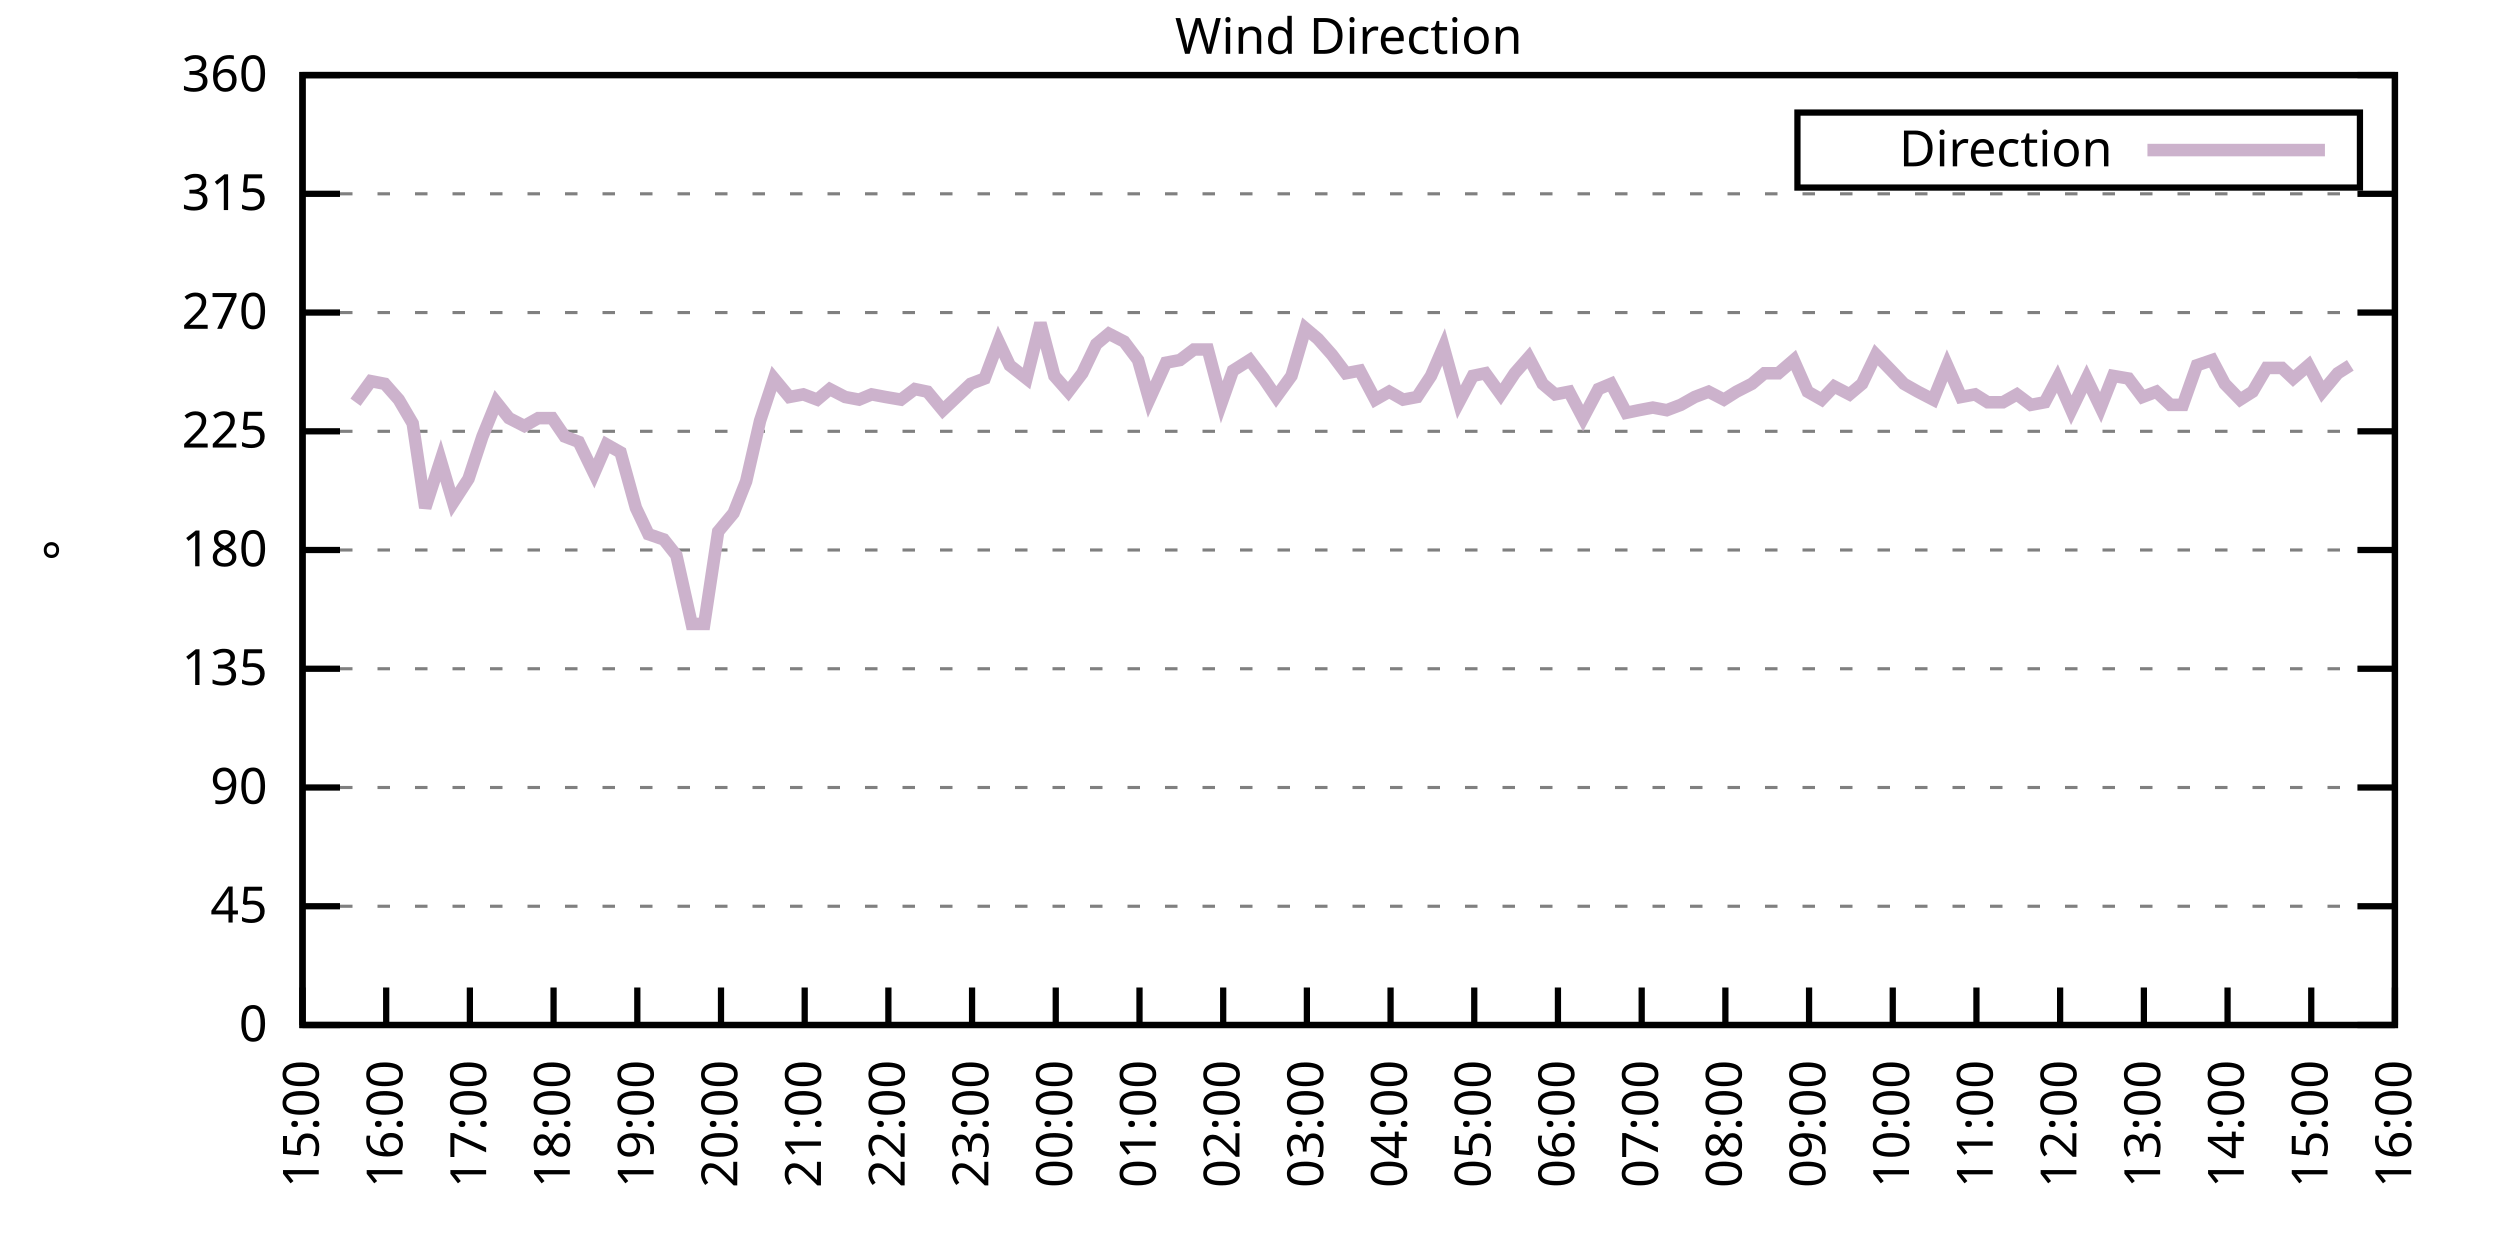
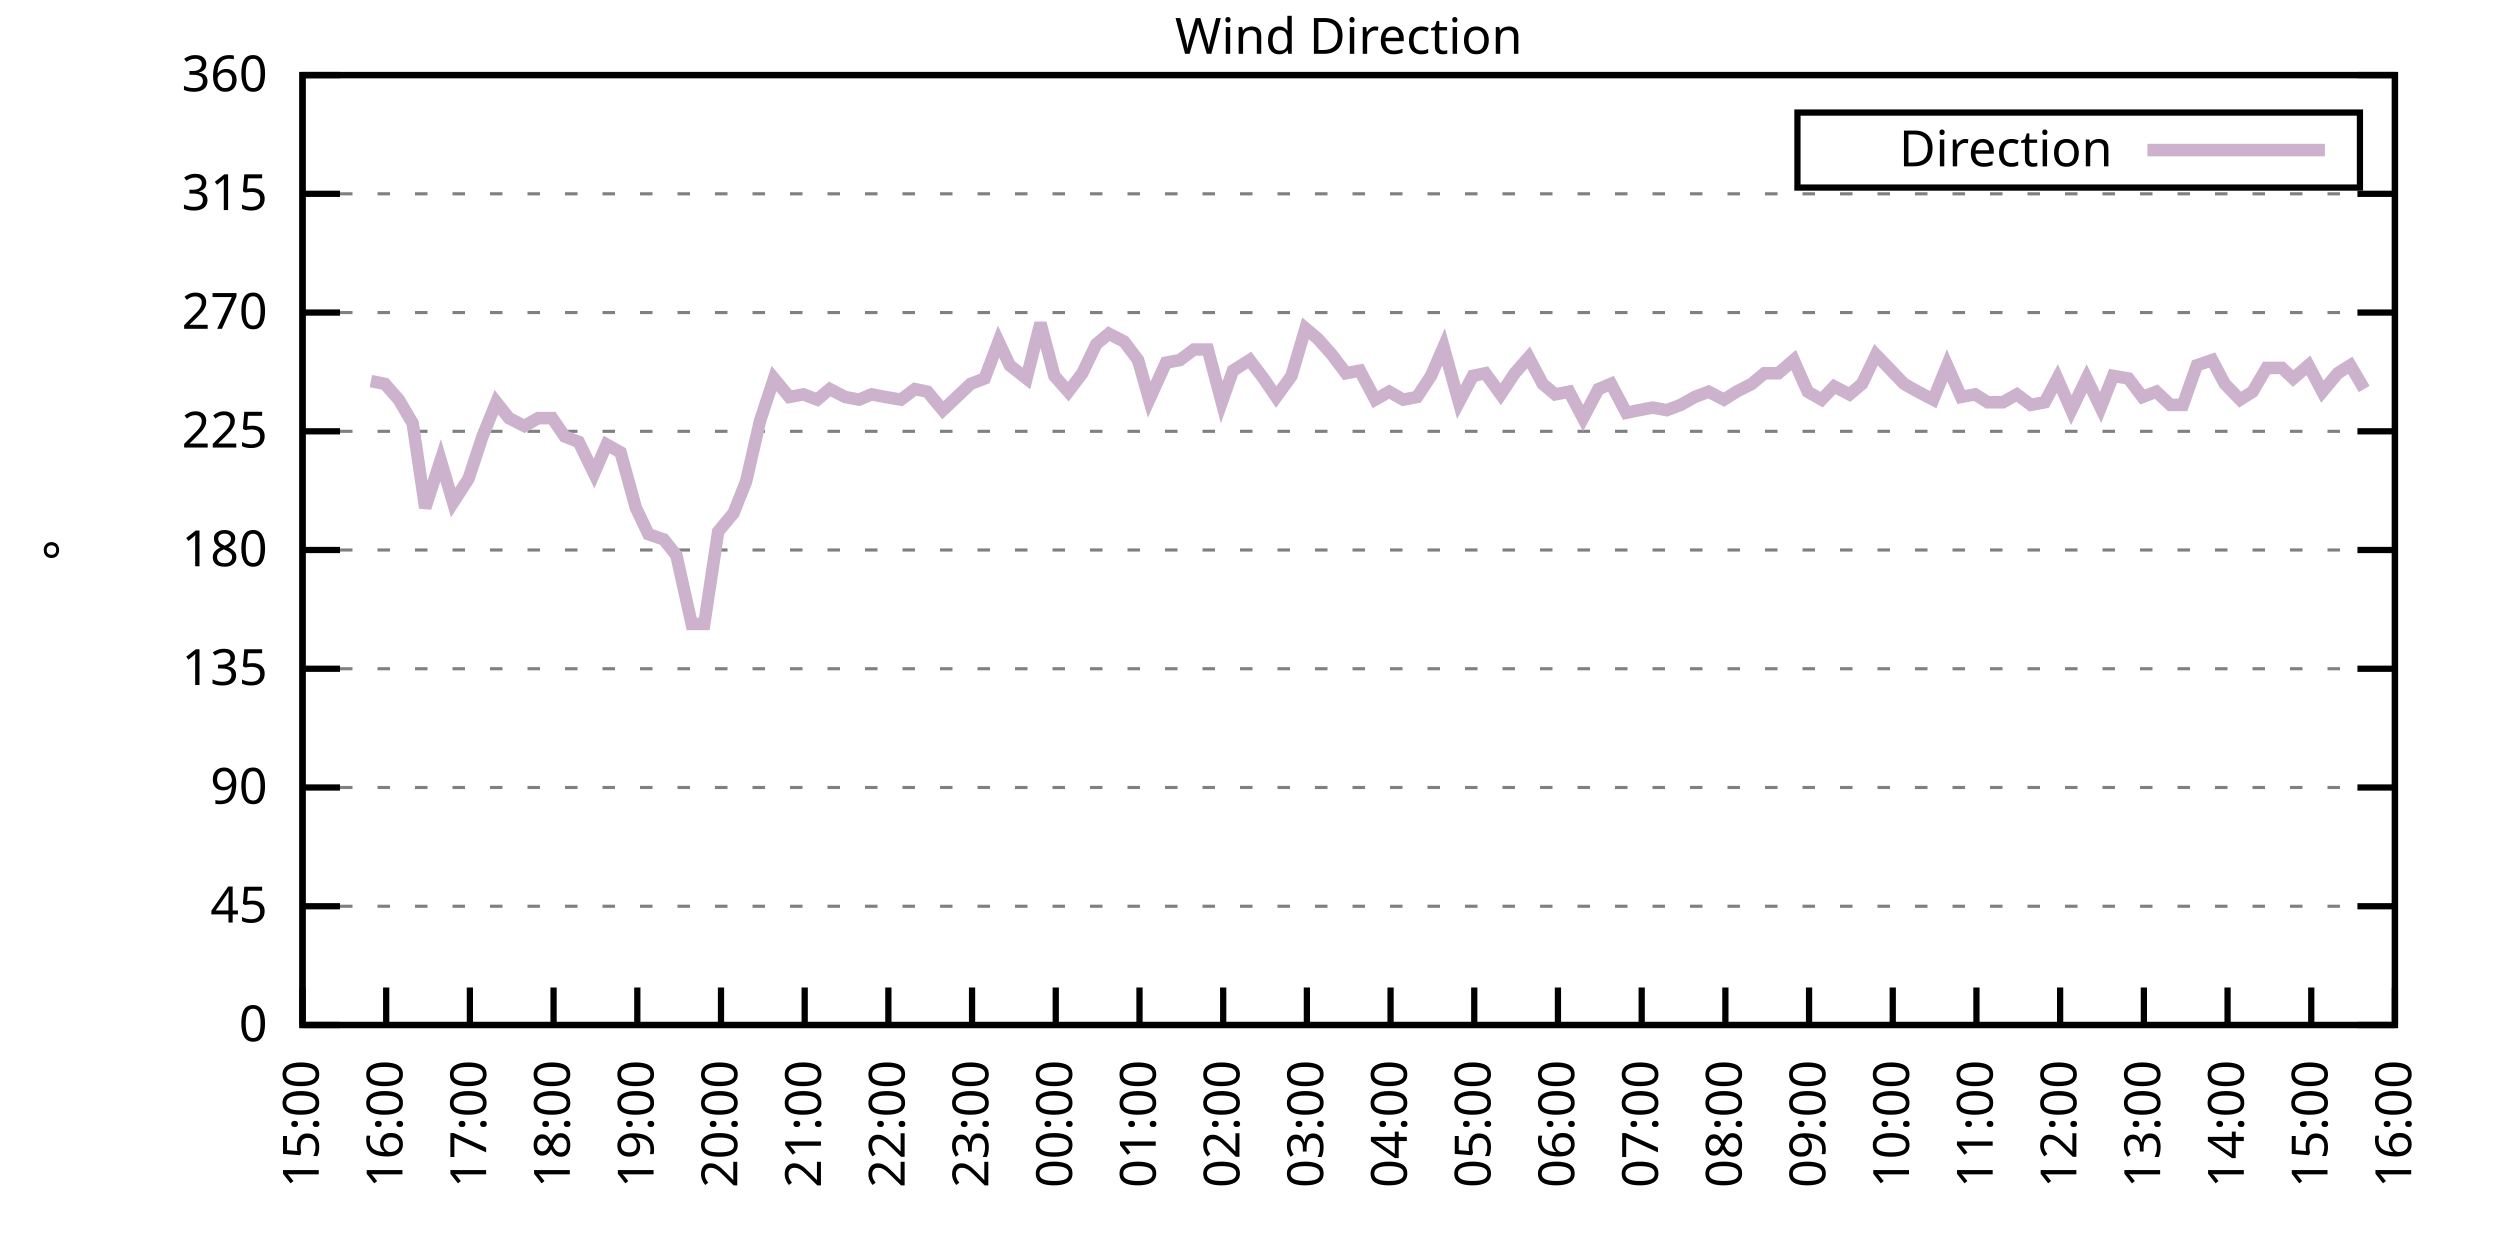
<svg xmlns="http://www.w3.org/2000/svg" xmlns:xlink="http://www.w3.org/1999/xlink" width="400" height="200" viewBox="0 0 400 200">
  <g id="gnuplot_canvas">
    <rect x="0" y="0" width="400" height="200" fill="none" />
    <defs>
      <circle id="gpDot" r="0.5" stroke-width="0.5" stroke="currentColor" />
      <path id="gpPt0" stroke-width="0.333" stroke="currentColor" d="M-1,0 h2 M0,-1 v2" />
      <path id="gpPt1" stroke-width="0.333" stroke="currentColor" d="M-1,-1 L1,1 M1,-1 L-1,1" />
      <path id="gpPt2" stroke-width="0.333" stroke="currentColor" d="M-1,0 L1,0 M0,-1 L0,1 M-1,-1 L1,1 M-1,1 L1,-1" />
      <rect id="gpPt3" stroke-width="0.333" stroke="currentColor" x="-1" y="-1" width="2" height="2" />
      <rect id="gpPt4" stroke-width="0.333" stroke="currentColor" fill="currentColor" x="-1" y="-1" width="2" height="2" />
      <circle id="gpPt5" stroke-width="0.333" stroke="currentColor" cx="0" cy="0" r="1" />
      <use xlink:href="#gpPt5" id="gpPt6" fill="currentColor" stroke="none" />
      <path id="gpPt7" stroke-width="0.333" stroke="currentColor" d="M0,-1.33 L-1.33,0.67 L1.33,0.67 z" />
      <use xlink:href="#gpPt7" id="gpPt8" fill="currentColor" stroke="none" />
      <use xlink:href="#gpPt7" id="gpPt9" stroke="currentColor" transform="rotate(180)" />
      <use xlink:href="#gpPt9" id="gpPt10" fill="currentColor" stroke="none" />
      <use xlink:href="#gpPt3" id="gpPt11" stroke="currentColor" transform="rotate(45)" />
      <use xlink:href="#gpPt11" id="gpPt12" fill="currentColor" stroke="none" />
      <path id="gpPt13" stroke-width="0.333" stroke="currentColor" d="M0,1.330 L1.265,0.411 L0.782,-1.067 L-0.782,-1.076 L-1.265,0.411 z" />
      <use xlink:href="#gpPt13" id="gpPt14" fill="currentColor" stroke="none" />
      <filter id="textbox" filterUnits="objectBoundingBox" x="0" y="0" height="1" width="1">
        <feFlood flood-color="white" flood-opacity="1" result="bgnd" />
        <feComposite in="SourceGraphic" in2="bgnd" operator="atop" />
      </filter>
      <filter id="greybox" filterUnits="objectBoundingBox" x="0" y="0" height="1" width="1">
        <feFlood flood-color="lightgrey" flood-opacity="1" result="grey" />
        <feComposite in="SourceGraphic" in2="grey" operator="atop" />
      </filter>
    </defs>
    <g fill="none" color="white" stroke="currentColor" stroke-width="1.00" stroke-linecap="butt" stroke-linejoin="miter">
</g>
    <g fill="none" color="black" stroke="currentColor" stroke-width="1.00" stroke-linecap="butt" stroke-linejoin="miter">
      <g stroke="none" shape-rendering="crispEdges">
        <polygon fill="rgb(255, 255, 255)" points="48.40,164.00 383.18,164.00 383.18,12.02 48.40,12.02 " />
      </g>
    </g>
    <g fill="none" color="black" stroke="currentColor" stroke-width="1.00" stroke-linecap="butt" stroke-linejoin="miter">
</g>
    <g fill="none" color="black" stroke="black" stroke-width="0.50" stroke-linecap="butt" stroke-linejoin="miter">
</g>
    <g fill="none" color="gray" stroke="currentColor" stroke-width="0.50" stroke-linecap="butt" stroke-linejoin="miter">
      <path stroke="gray" stroke-dasharray="2,4" class="gridline" d="M48.40,164.00 L383.19,164.00  " />
    </g>
    <g fill="none" color="gray" stroke="gray" stroke-width="1.00" stroke-linecap="butt" stroke-linejoin="miter">
</g>
    <g fill="none" color="black" stroke="currentColor" stroke-width="1.00" stroke-linecap="butt" stroke-linejoin="miter">
      <path stroke="black" d="M48.40,164.00 L54.40,164.00 M383.19,164.00 L377.19,164.00  " />
      <g transform="translate(42.80,166.60)" stroke="none" fill="black" font-family="Sans" font-size="8.00" text-anchor="end">
        <text>
          <tspan font-family="Sans"> 0</tspan>
        </text>
      </g>
    </g>
    <g fill="none" color="black" stroke="currentColor" stroke-width="1.00" stroke-linecap="butt" stroke-linejoin="miter">
</g>
    <g fill="none" color="black" stroke="black" stroke-width="0.50" stroke-linecap="butt" stroke-linejoin="miter">
</g>
    <g fill="none" color="gray" stroke="currentColor" stroke-width="0.50" stroke-linecap="butt" stroke-linejoin="miter">
      <path stroke="gray" stroke-dasharray="2,4" class="gridline" d="M48.40,145.00 L383.19,145.00  " />
    </g>
    <g fill="none" color="gray" stroke="gray" stroke-width="1.00" stroke-linecap="butt" stroke-linejoin="miter">
</g>
    <g fill="none" color="black" stroke="currentColor" stroke-width="1.00" stroke-linecap="butt" stroke-linejoin="miter">
      <path stroke="black" d="M48.40,145.00 L54.40,145.00 M383.19,145.00 L377.19,145.00  " />
      <g transform="translate(42.80,147.60)" stroke="none" fill="black" font-family="Sans" font-size="8.00" text-anchor="end">
        <text>
          <tspan font-family="Sans"> 45</tspan>
        </text>
      </g>
    </g>
    <g fill="none" color="black" stroke="currentColor" stroke-width="1.00" stroke-linecap="butt" stroke-linejoin="miter">
</g>
    <g fill="none" color="black" stroke="black" stroke-width="0.50" stroke-linecap="butt" stroke-linejoin="miter">
</g>
    <g fill="none" color="gray" stroke="currentColor" stroke-width="0.50" stroke-linecap="butt" stroke-linejoin="miter">
      <path stroke="gray" stroke-dasharray="2,4" class="gridline" d="M48.40,126.00 L383.19,126.00  " />
    </g>
    <g fill="none" color="gray" stroke="gray" stroke-width="1.00" stroke-linecap="butt" stroke-linejoin="miter">
</g>
    <g fill="none" color="black" stroke="currentColor" stroke-width="1.00" stroke-linecap="butt" stroke-linejoin="miter">
      <path stroke="black" d="M48.40,126.00 L54.40,126.00 M383.19,126.00 L377.19,126.00  " />
      <g transform="translate(42.80,128.60)" stroke="none" fill="black" font-family="Sans" font-size="8.00" text-anchor="end">
        <text>
          <tspan font-family="Sans"> 90</tspan>
        </text>
      </g>
    </g>
    <g fill="none" color="black" stroke="currentColor" stroke-width="1.00" stroke-linecap="butt" stroke-linejoin="miter">
</g>
    <g fill="none" color="black" stroke="black" stroke-width="0.50" stroke-linecap="butt" stroke-linejoin="miter">
</g>
    <g fill="none" color="gray" stroke="currentColor" stroke-width="0.50" stroke-linecap="butt" stroke-linejoin="miter">
      <path stroke="gray" stroke-dasharray="2,4" class="gridline" d="M48.40,107.00 L383.19,107.00  " />
    </g>
    <g fill="none" color="gray" stroke="gray" stroke-width="1.00" stroke-linecap="butt" stroke-linejoin="miter">
</g>
    <g fill="none" color="black" stroke="currentColor" stroke-width="1.00" stroke-linecap="butt" stroke-linejoin="miter">
      <path stroke="black" d="M48.40,107.00 L54.40,107.00 M383.19,107.00 L377.19,107.00  " />
      <g transform="translate(42.80,109.60)" stroke="none" fill="black" font-family="Sans" font-size="8.00" text-anchor="end">
        <text>
          <tspan font-family="Sans"> 135</tspan>
        </text>
      </g>
    </g>
    <g fill="none" color="black" stroke="currentColor" stroke-width="1.00" stroke-linecap="butt" stroke-linejoin="miter">
</g>
    <g fill="none" color="black" stroke="black" stroke-width="0.50" stroke-linecap="butt" stroke-linejoin="miter">
</g>
    <g fill="none" color="gray" stroke="currentColor" stroke-width="0.50" stroke-linecap="butt" stroke-linejoin="miter">
      <path stroke="gray" stroke-dasharray="2,4" class="gridline" d="M48.40,88.00 L383.19,88.00  " />
    </g>
    <g fill="none" color="gray" stroke="gray" stroke-width="1.00" stroke-linecap="butt" stroke-linejoin="miter">
</g>
    <g fill="none" color="black" stroke="currentColor" stroke-width="1.00" stroke-linecap="butt" stroke-linejoin="miter">
      <path stroke="black" d="M48.40,88.00 L54.40,88.00 M383.19,88.00 L377.19,88.00  " />
      <g transform="translate(42.80,90.60)" stroke="none" fill="black" font-family="Sans" font-size="8.00" text-anchor="end">
        <text>
          <tspan font-family="Sans"> 180</tspan>
        </text>
      </g>
    </g>
    <g fill="none" color="black" stroke="currentColor" stroke-width="1.00" stroke-linecap="butt" stroke-linejoin="miter">
</g>
    <g fill="none" color="black" stroke="black" stroke-width="0.50" stroke-linecap="butt" stroke-linejoin="miter">
</g>
    <g fill="none" color="gray" stroke="currentColor" stroke-width="0.50" stroke-linecap="butt" stroke-linejoin="miter">
      <path stroke="gray" stroke-dasharray="2,4" class="gridline" d="M48.40,69.01 L383.19,69.01  " />
    </g>
    <g fill="none" color="gray" stroke="gray" stroke-width="1.00" stroke-linecap="butt" stroke-linejoin="miter">
</g>
    <g fill="none" color="black" stroke="currentColor" stroke-width="1.00" stroke-linecap="butt" stroke-linejoin="miter">
      <path stroke="black" d="M48.40,69.01 L54.40,69.01 M383.19,69.01 L377.19,69.01  " />
      <g transform="translate(42.80,71.61)" stroke="none" fill="black" font-family="Sans" font-size="8.00" text-anchor="end">
        <text>
          <tspan font-family="Sans"> 225</tspan>
        </text>
      </g>
    </g>
    <g fill="none" color="black" stroke="currentColor" stroke-width="1.00" stroke-linecap="butt" stroke-linejoin="miter">
</g>
    <g fill="none" color="black" stroke="black" stroke-width="0.50" stroke-linecap="butt" stroke-linejoin="miter">
</g>
    <g fill="none" color="gray" stroke="currentColor" stroke-width="0.50" stroke-linecap="butt" stroke-linejoin="miter">
      <path stroke="gray" stroke-dasharray="2,4" class="gridline" d="M48.40,50.01 L383.19,50.01  " />
    </g>
    <g fill="none" color="gray" stroke="gray" stroke-width="1.00" stroke-linecap="butt" stroke-linejoin="miter">
</g>
    <g fill="none" color="black" stroke="currentColor" stroke-width="1.00" stroke-linecap="butt" stroke-linejoin="miter">
      <path stroke="black" d="M48.40,50.01 L54.40,50.01 M383.19,50.01 L377.19,50.01  " />
      <g transform="translate(42.80,52.61)" stroke="none" fill="black" font-family="Sans" font-size="8.00" text-anchor="end">
        <text>
          <tspan font-family="Sans"> 270</tspan>
        </text>
      </g>
    </g>
    <g fill="none" color="black" stroke="currentColor" stroke-width="1.00" stroke-linecap="butt" stroke-linejoin="miter">
</g>
    <g fill="none" color="black" stroke="black" stroke-width="0.50" stroke-linecap="butt" stroke-linejoin="miter">
</g>
    <g fill="none" color="gray" stroke="currentColor" stroke-width="0.50" stroke-linecap="butt" stroke-linejoin="miter">
      <path stroke="gray" stroke-dasharray="2,4" class="gridline" d="M48.40,31.01 L383.19,31.01  " />
    </g>
    <g fill="none" color="gray" stroke="gray" stroke-width="1.00" stroke-linecap="butt" stroke-linejoin="miter">
</g>
    <g fill="none" color="black" stroke="currentColor" stroke-width="1.00" stroke-linecap="butt" stroke-linejoin="miter">
      <path stroke="black" d="M48.40,31.01 L54.40,31.01 M383.19,31.01 L377.19,31.01  " />
      <g transform="translate(42.80,33.61)" stroke="none" fill="black" font-family="Sans" font-size="8.00" text-anchor="end">
        <text>
          <tspan font-family="Sans"> 315</tspan>
        </text>
      </g>
    </g>
    <g fill="none" color="black" stroke="currentColor" stroke-width="1.00" stroke-linecap="butt" stroke-linejoin="miter">
</g>
    <g fill="none" color="black" stroke="black" stroke-width="0.50" stroke-linecap="butt" stroke-linejoin="miter">
</g>
    <g fill="none" color="gray" stroke="currentColor" stroke-width="0.50" stroke-linecap="butt" stroke-linejoin="miter">
      <path stroke="gray" stroke-dasharray="2,4" class="gridline" d="M48.40,12.01 L383.19,12.01  " />
    </g>
    <g fill="none" color="gray" stroke="gray" stroke-width="1.00" stroke-linecap="butt" stroke-linejoin="miter">
</g>
    <g fill="none" color="black" stroke="currentColor" stroke-width="1.00" stroke-linecap="butt" stroke-linejoin="miter">
      <path stroke="black" d="M48.40,12.01 L54.40,12.01 M383.19,12.01 L377.19,12.01  " />
      <g transform="translate(42.80,14.61)" stroke="none" fill="black" font-family="Sans" font-size="8.00" text-anchor="end">
        <text>
          <tspan font-family="Sans"> 360</tspan>
        </text>
      </g>
    </g>
    <g fill="none" color="black" stroke="currentColor" stroke-width="1.00" stroke-linecap="butt" stroke-linejoin="miter">
      <path stroke="black" d="M48.40,164.00 L48.40,158.00  " />
      <g transform="translate(51.00,169.60) rotate(270.00)" stroke="none" fill="black" font-family="Sans" font-size="8.00" text-anchor="end">
        <text>
          <tspan font-family="Sans">15:00</tspan>
        </text>
      </g>
    </g>
    <g fill="none" color="black" stroke="currentColor" stroke-width="1.00" stroke-linecap="butt" stroke-linejoin="miter">
      <path stroke="black" d="M61.79,164.00 L61.79,158.00  " />
      <g transform="translate(64.39,169.60) rotate(270.00)" stroke="none" fill="black" font-family="Sans" font-size="8.00" text-anchor="end">
        <text>
          <tspan font-family="Sans">16:00</tspan>
        </text>
      </g>
    </g>
    <g fill="none" color="black" stroke="currentColor" stroke-width="1.00" stroke-linecap="butt" stroke-linejoin="miter">
      <path stroke="black" d="M75.18,164.00 L75.18,158.00  " />
      <g transform="translate(77.78,169.60) rotate(270.00)" stroke="none" fill="black" font-family="Sans" font-size="8.00" text-anchor="end">
        <text>
          <tspan font-family="Sans">17:00</tspan>
        </text>
      </g>
    </g>
    <g fill="none" color="black" stroke="currentColor" stroke-width="1.00" stroke-linecap="butt" stroke-linejoin="miter">
      <path stroke="black" d="M88.57,164.00 L88.57,158.00  " />
      <g transform="translate(91.17,169.60) rotate(270.00)" stroke="none" fill="black" font-family="Sans" font-size="8.00" text-anchor="end">
        <text>
          <tspan font-family="Sans">18:00</tspan>
        </text>
      </g>
    </g>
    <g fill="none" color="black" stroke="currentColor" stroke-width="1.00" stroke-linecap="butt" stroke-linejoin="miter">
      <path stroke="black" d="M101.97,164.00 L101.97,158.00  " />
      <g transform="translate(104.57,169.60) rotate(270.00)" stroke="none" fill="black" font-family="Sans" font-size="8.00" text-anchor="end">
        <text>
          <tspan font-family="Sans">19:00</tspan>
        </text>
      </g>
    </g>
    <g fill="none" color="black" stroke="currentColor" stroke-width="1.00" stroke-linecap="butt" stroke-linejoin="miter">
      <path stroke="black" d="M115.36,164.00 L115.36,158.00  " />
      <g transform="translate(117.96,169.60) rotate(270.00)" stroke="none" fill="black" font-family="Sans" font-size="8.00" text-anchor="end">
        <text>
          <tspan font-family="Sans">20:00</tspan>
        </text>
      </g>
    </g>
    <g fill="none" color="black" stroke="currentColor" stroke-width="1.00" stroke-linecap="butt" stroke-linejoin="miter">
      <path stroke="black" d="M128.75,164.00 L128.75,158.00  " />
      <g transform="translate(131.35,169.60) rotate(270.00)" stroke="none" fill="black" font-family="Sans" font-size="8.00" text-anchor="end">
        <text>
          <tspan font-family="Sans">21:00</tspan>
        </text>
      </g>
    </g>
    <g fill="none" color="black" stroke="currentColor" stroke-width="1.00" stroke-linecap="butt" stroke-linejoin="miter">
      <path stroke="black" d="M142.14,164.00 L142.14,158.00  " />
      <g transform="translate(144.74,169.60) rotate(270.00)" stroke="none" fill="black" font-family="Sans" font-size="8.00" text-anchor="end">
        <text>
          <tspan font-family="Sans">22:00</tspan>
        </text>
      </g>
    </g>
    <g fill="none" color="black" stroke="currentColor" stroke-width="1.00" stroke-linecap="butt" stroke-linejoin="miter">
      <path stroke="black" d="M155.53,164.00 L155.53,158.00  " />
      <g transform="translate(158.13,169.60) rotate(270.00)" stroke="none" fill="black" font-family="Sans" font-size="8.00" text-anchor="end">
        <text>
          <tspan font-family="Sans">23:00</tspan>
        </text>
      </g>
    </g>
    <g fill="none" color="black" stroke="currentColor" stroke-width="1.00" stroke-linecap="butt" stroke-linejoin="miter">
      <path stroke="black" d="M168.92,164.00 L168.92,158.00  " />
      <g transform="translate(171.52,169.60) rotate(270.00)" stroke="none" fill="black" font-family="Sans" font-size="8.00" text-anchor="end">
        <text>
          <tspan font-family="Sans">00:00</tspan>
        </text>
      </g>
    </g>
    <g fill="none" color="black" stroke="currentColor" stroke-width="1.00" stroke-linecap="butt" stroke-linejoin="miter">
      <path stroke="black" d="M182.32,164.00 L182.32,158.00  " />
      <g transform="translate(184.92,169.60) rotate(270.00)" stroke="none" fill="black" font-family="Sans" font-size="8.00" text-anchor="end">
        <text>
          <tspan font-family="Sans">01:00</tspan>
        </text>
      </g>
    </g>
    <g fill="none" color="black" stroke="currentColor" stroke-width="1.00" stroke-linecap="butt" stroke-linejoin="miter">
      <path stroke="black" d="M195.71,164.00 L195.71,158.00  " />
      <g transform="translate(198.31,169.60) rotate(270.00)" stroke="none" fill="black" font-family="Sans" font-size="8.00" text-anchor="end">
        <text>
          <tspan font-family="Sans">02:00</tspan>
        </text>
      </g>
    </g>
    <g fill="none" color="black" stroke="currentColor" stroke-width="1.00" stroke-linecap="butt" stroke-linejoin="miter">
      <path stroke="black" d="M209.10,164.00 L209.10,158.00  " />
      <g transform="translate(211.70,169.60) rotate(270.00)" stroke="none" fill="black" font-family="Sans" font-size="8.00" text-anchor="end">
        <text>
          <tspan font-family="Sans">03:00</tspan>
        </text>
      </g>
    </g>
    <g fill="none" color="black" stroke="currentColor" stroke-width="1.00" stroke-linecap="butt" stroke-linejoin="miter">
      <path stroke="black" d="M222.49,164.00 L222.49,158.00  " />
      <g transform="translate(225.09,169.60) rotate(270.00)" stroke="none" fill="black" font-family="Sans" font-size="8.00" text-anchor="end">
        <text>
          <tspan font-family="Sans">04:00</tspan>
        </text>
      </g>
    </g>
    <g fill="none" color="black" stroke="currentColor" stroke-width="1.00" stroke-linecap="butt" stroke-linejoin="miter">
      <path stroke="black" d="M235.88,164.00 L235.88,158.00  " />
      <g transform="translate(238.48,169.60) rotate(270.00)" stroke="none" fill="black" font-family="Sans" font-size="8.00" text-anchor="end">
        <text>
          <tspan font-family="Sans">05:00</tspan>
        </text>
      </g>
    </g>
    <g fill="none" color="black" stroke="currentColor" stroke-width="1.00" stroke-linecap="butt" stroke-linejoin="miter">
      <path stroke="black" d="M249.27,164.00 L249.27,158.00  " />
      <g transform="translate(251.87,169.60) rotate(270.00)" stroke="none" fill="black" font-family="Sans" font-size="8.00" text-anchor="end">
        <text>
          <tspan font-family="Sans">06:00</tspan>
        </text>
      </g>
    </g>
    <g fill="none" color="black" stroke="currentColor" stroke-width="1.00" stroke-linecap="butt" stroke-linejoin="miter">
      <path stroke="black" d="M262.67,164.00 L262.67,158.00  " />
      <g transform="translate(265.27,169.60) rotate(270.00)" stroke="none" fill="black" font-family="Sans" font-size="8.00" text-anchor="end">
        <text>
          <tspan font-family="Sans">07:00</tspan>
        </text>
      </g>
    </g>
    <g fill="none" color="black" stroke="currentColor" stroke-width="1.00" stroke-linecap="butt" stroke-linejoin="miter">
      <path stroke="black" d="M276.06,164.00 L276.06,158.00  " />
      <g transform="translate(278.66,169.60) rotate(270.00)" stroke="none" fill="black" font-family="Sans" font-size="8.00" text-anchor="end">
        <text>
          <tspan font-family="Sans">08:00</tspan>
        </text>
      </g>
    </g>
    <g fill="none" color="black" stroke="currentColor" stroke-width="1.00" stroke-linecap="butt" stroke-linejoin="miter">
      <path stroke="black" d="M289.45,164.00 L289.45,158.00  " />
      <g transform="translate(292.05,169.60) rotate(270.00)" stroke="none" fill="black" font-family="Sans" font-size="8.00" text-anchor="end">
        <text>
          <tspan font-family="Sans">09:00</tspan>
        </text>
      </g>
    </g>
    <g fill="none" color="black" stroke="currentColor" stroke-width="1.00" stroke-linecap="butt" stroke-linejoin="miter">
      <path stroke="black" d="M302.84,164.00 L302.84,158.00  " />
      <g transform="translate(305.44,169.60) rotate(270.00)" stroke="none" fill="black" font-family="Sans" font-size="8.00" text-anchor="end">
        <text>
          <tspan font-family="Sans">10:00</tspan>
        </text>
      </g>
    </g>
    <g fill="none" color="black" stroke="currentColor" stroke-width="1.00" stroke-linecap="butt" stroke-linejoin="miter">
      <path stroke="black" d="M316.23,164.00 L316.23,158.00  " />
      <g transform="translate(318.83,169.60) rotate(270.00)" stroke="none" fill="black" font-family="Sans" font-size="8.00" text-anchor="end">
        <text>
          <tspan font-family="Sans">11:00</tspan>
        </text>
      </g>
    </g>
    <g fill="none" color="black" stroke="currentColor" stroke-width="1.00" stroke-linecap="butt" stroke-linejoin="miter">
      <path stroke="black" d="M329.62,164.00 L329.62,158.00  " />
      <g transform="translate(332.22,169.60) rotate(270.00)" stroke="none" fill="black" font-family="Sans" font-size="8.00" text-anchor="end">
        <text>
          <tspan font-family="Sans">12:00</tspan>
        </text>
      </g>
    </g>
    <g fill="none" color="black" stroke="currentColor" stroke-width="1.00" stroke-linecap="butt" stroke-linejoin="miter">
      <path stroke="black" d="M343.02,164.00 L343.02,158.00  " />
      <g transform="translate(345.62,169.60) rotate(270.00)" stroke="none" fill="black" font-family="Sans" font-size="8.00" text-anchor="end">
        <text>
          <tspan font-family="Sans">13:00</tspan>
        </text>
      </g>
    </g>
    <g fill="none" color="black" stroke="currentColor" stroke-width="1.00" stroke-linecap="butt" stroke-linejoin="miter">
      <path stroke="black" d="M356.41,164.00 L356.41,158.00  " />
      <g transform="translate(359.01,169.60) rotate(270.00)" stroke="none" fill="black" font-family="Sans" font-size="8.00" text-anchor="end">
        <text>
          <tspan font-family="Sans">14:00</tspan>
        </text>
      </g>
    </g>
    <g fill="none" color="black" stroke="currentColor" stroke-width="1.00" stroke-linecap="butt" stroke-linejoin="miter">
      <path stroke="black" d="M369.80,164.00 L369.80,158.00  " />
      <g transform="translate(372.40,169.60) rotate(270.00)" stroke="none" fill="black" font-family="Sans" font-size="8.00" text-anchor="end">
        <text>
          <tspan font-family="Sans">15:00</tspan>
        </text>
      </g>
    </g>
    <g fill="none" color="black" stroke="currentColor" stroke-width="1.00" stroke-linecap="butt" stroke-linejoin="miter">
      <path stroke="black" d="M383.19,164.00 L383.19,158.00  " />
      <g transform="translate(385.79,169.60) rotate(270.00)" stroke="none" fill="black" font-family="Sans" font-size="8.00" text-anchor="end">
        <text>
          <tspan font-family="Sans">16:00</tspan>
        </text>
      </g>
    </g>
    <g fill="none" color="black" stroke="currentColor" stroke-width="1.00" stroke-linecap="butt" stroke-linejoin="miter">
</g>
    <g fill="none" color="black" stroke="currentColor" stroke-width="1.00" stroke-linecap="butt" stroke-linejoin="miter">
      <path stroke="black" d="M48.40,12.01 L48.40,164.00 L383.19,164.00 L383.19,12.01 L48.40,12.01 Z  " />
    </g>
    <g fill="none" color="black" stroke="currentColor" stroke-width="1.00" stroke-linecap="butt" stroke-linejoin="miter">
</g>
    <g fill="none" color="black" stroke="currentColor" stroke-width="1.00" stroke-linecap="butt" stroke-linejoin="miter">
      <path stroke="black" d="M287.59,30.01 L287.59,18.01 L377.59,18.01 L377.59,30.01 L287.59,30.01 Z  " />
    </g>
    <g id="Wind_direction_plot_1">
      <g fill="none" color="white" stroke="black" stroke-width="2.00" stroke-linecap="butt" stroke-linejoin="miter">
</g>
      <g fill="none" color="black" stroke="currentColor" stroke-width="2.00" stroke-linecap="butt" stroke-linejoin="miter">
        <g transform="translate(337.99,26.61)" stroke="none" fill="black" font-family="Sans" font-size="8.00" text-anchor="end">
          <text>
            <tspan font-family="Sans">Direction</tspan>
          </text>
        </g>
      </g>
      <g fill="none" color="black" stroke="currentColor" stroke-width="2.00" stroke-linecap="butt" stroke-linejoin="miter">
-         <path stroke="rgb(204, 178, 204)" d="M343.59,24.01 L371.99,24.01 M56.88,64.36 L59.34,60.98 L61.57,61.41 L63.80,63.94 L66.03,67.74 L68.04,81.25   L70.50,73.65 L72.50,80.41 L74.96,76.61 L77.19,69.85 L79.42,64.36 L81.43,66.90 L83.89,68.16 L86.12,66.90   L88.35,66.90 L90.36,69.85 L92.59,70.70 L95.05,75.76 L97.06,71.12 L99.29,72.38 L101.74,81.25 L103.75,85.47   L106.21,86.32 L108.22,88.85 L110.67,99.83 L112.68,99.83 L114.91,85.05 L117.37,82.09 L119.38,77.03 L121.61,67.32   L123.84,60.56 L126.29,63.52 L128.53,63.10 L130.76,63.94 L132.77,62.25 L135.22,63.52 L137.45,63.94 L139.46,63.10   L141.69,63.52 L144.15,63.94 L146.38,62.25 L148.39,62.67 L150.85,65.63 L153.08,63.52 L155.31,61.41 L157.54,60.56   L159.77,54.65 L161.56,58.45 L164.24,60.56 L166.47,51.70 L168.70,60.14 L170.93,62.67 L173.17,59.72 L175.40,55.07   L177.41,53.39 L179.86,54.65 L182.09,57.61 L183.88,63.94 L186.56,58.03 L188.79,57.61 L191.02,55.92 L193.25,55.92   L195.48,64.36 L197.27,59.30 L199.95,57.61 L202.18,60.56 L204.19,63.52 L206.64,60.14 L208.88,52.54 L210.88,54.23   L213.12,56.76 L215.35,59.72 L217.58,59.30 L220.04,63.94 L222.27,62.67 L224.50,63.94 L226.73,63.52 L228.96,60.14   L230.97,55.50 L233.43,64.36 L235.66,60.14 L237.67,59.72 L240.12,63.10 L242.36,59.72 L244.59,57.18 L246.82,61.41   L248.83,63.10 L251.06,62.67 L253.29,66.90 L255.75,62.25 L257.76,61.41 L260.21,66.05 L262.22,65.63 L264.45,65.21   L266.68,65.63 L268.92,64.78 L271.15,63.52 L273.38,62.67 L275.83,63.94 L277.84,62.67 L280.30,61.41 L282.31,59.72   L284.54,59.72 L286.99,57.61 L289.23,62.67 L291.46,63.94 L293.47,61.83 L295.92,63.10 L297.93,61.41 L300.16,56.76   L302.62,59.30 L304.63,61.41 L306.86,62.67 L309.31,63.94 L311.54,58.45 L313.78,63.52 L316.01,63.10 L318.02,64.36   L320.47,64.36 L322.70,63.10 L324.94,64.78 L327.17,64.36 L329.18,60.56 L331.41,65.63 L333.86,60.56 L336.10,65.21   L338.10,60.14 L340.56,60.56 L342.79,63.52 L345.02,62.67 L347.26,64.78 L349.26,64.78 L351.50,58.45 L353.95,57.61   L355.96,61.41 L358.42,63.94 L360.42,62.67 L362.66,58.87 L365.11,58.87 L366.90,60.56 L369.35,58.45 L371.58,62.67   L374.04,59.72 L376.05,58.45  " />
+         <path stroke="rgb(204, 178, 204)" d="M343.59,24.01 L371.99,24.01 M59.34,60.98 L61.57,61.41 L63.80,63.94 L66.03,67.74 L68.04,81.25 L70.50,73.65   L72.50,80.41 L74.96,76.61 L77.19,69.85 L79.42,64.36 L81.43,66.90 L83.89,68.16 L86.12,66.90 L88.35,66.90   L90.36,69.85 L92.59,70.70 L95.05,75.76 L97.06,71.12 L99.29,72.38 L101.74,81.25 L103.75,85.47 L106.21,86.32   L108.22,88.85 L110.67,99.83 L112.68,99.83 L114.91,85.05 L117.37,82.09 L119.38,77.03 L121.61,67.32 L123.84,60.56   L126.29,63.52 L128.53,63.10 L130.76,63.94 L132.77,62.25 L135.22,63.52 L137.45,63.94 L139.46,63.10 L141.69,63.52   L144.15,63.94 L146.38,62.25 L148.39,62.67 L150.85,65.63 L153.08,63.52 L155.31,61.41 L157.54,60.56 L159.77,54.65   L161.56,58.45 L164.24,60.56 L166.47,51.70 L168.70,60.14 L170.93,62.67 L173.17,59.72 L175.40,55.07 L177.41,53.39   L179.86,54.65 L182.09,57.61 L183.88,63.94 L186.56,58.03 L188.79,57.61 L191.02,55.92 L193.25,55.92 L195.48,64.36   L197.27,59.30 L199.95,57.61 L202.18,60.56 L204.19,63.52 L206.64,60.14 L208.88,52.54 L210.88,54.23 L213.12,56.76   L215.35,59.72 L217.58,59.30 L220.04,63.94 L222.27,62.67 L224.50,63.94 L226.73,63.52 L228.96,60.14 L230.97,55.50   L233.43,64.36 L235.66,60.14 L237.67,59.72 L240.12,63.10 L242.36,59.72 L244.59,57.18 L246.82,61.41 L248.83,63.10   L251.06,62.67 L253.29,66.90 L255.75,62.25 L257.76,61.41 L260.21,66.05 L262.22,65.63 L264.45,65.21 L266.68,65.63   L268.92,64.78 L271.15,63.52 L273.38,62.67 L275.83,63.94 L277.84,62.67 L280.30,61.41 L282.31,59.72 L284.54,59.72   L286.99,57.61 L289.23,62.67 L291.46,63.94 L293.47,61.83 L295.92,63.10 L297.93,61.41 L300.16,56.76 L302.62,59.30   L304.63,61.41 L306.86,62.67 L309.31,63.94 L311.54,58.45 L313.78,63.52 L316.01,63.10 L318.02,64.36 L320.47,64.36   L322.70,63.10 L324.94,64.78 L327.17,64.36 L329.18,60.56 L331.41,65.63 L333.86,60.56 L336.10,65.21 L338.10,60.14   L340.56,60.56 L342.79,63.52 L345.02,62.67 L347.26,64.78 L349.26,64.78 L351.50,58.45 L353.95,57.61 L355.96,61.41   L358.42,63.94 L360.42,62.67 L362.66,58.87 L365.11,58.87 L366.90,60.56 L369.35,58.45 L371.58,62.67 L374.04,59.72   L376.05,58.45 L378.28,62.25  " />
      </g>
    </g>
    <g fill="none" color="black" stroke="currentColor" stroke-width="2.00" stroke-linecap="butt" stroke-linejoin="miter">
</g>
    <g fill="none" color="black" stroke="black" stroke-width="1.00" stroke-linecap="butt" stroke-linejoin="miter">
</g>
    <g fill="none" color="black" stroke="currentColor" stroke-width="1.00" stroke-linecap="butt" stroke-linejoin="miter">
      <path stroke="black" d="M48.40,12.01 L48.40,164.00 L383.19,164.00 L383.19,12.01 L48.40,12.01 Z  " />
      <g transform="translate(12.80,88.01) rotate(270.00)" stroke="none" fill="black" font-family="Sans" font-size="8.00" text-anchor="middle">
        <text>
          <tspan font-family="Sans">°</tspan>
        </text>
      </g>
    </g>
    <g fill="none" color="black" stroke="currentColor" stroke-width="1.00" stroke-linecap="butt" stroke-linejoin="miter">
</g>
    <g fill="none" color="black" stroke="currentColor" stroke-width="1.00" stroke-linecap="butt" stroke-linejoin="miter">
      <g transform="translate(215.79,8.61)" stroke="none" fill="black" font-family="Sans" font-size="8.00" text-anchor="middle">
        <text>
          <tspan font-family="Sans">Wind Direction</tspan>
        </text>
      </g>
    </g>
    <g fill="none" color="black" stroke="currentColor" stroke-width="1.00" stroke-linecap="butt" stroke-linejoin="miter">
</g>
  </g>
</svg>
